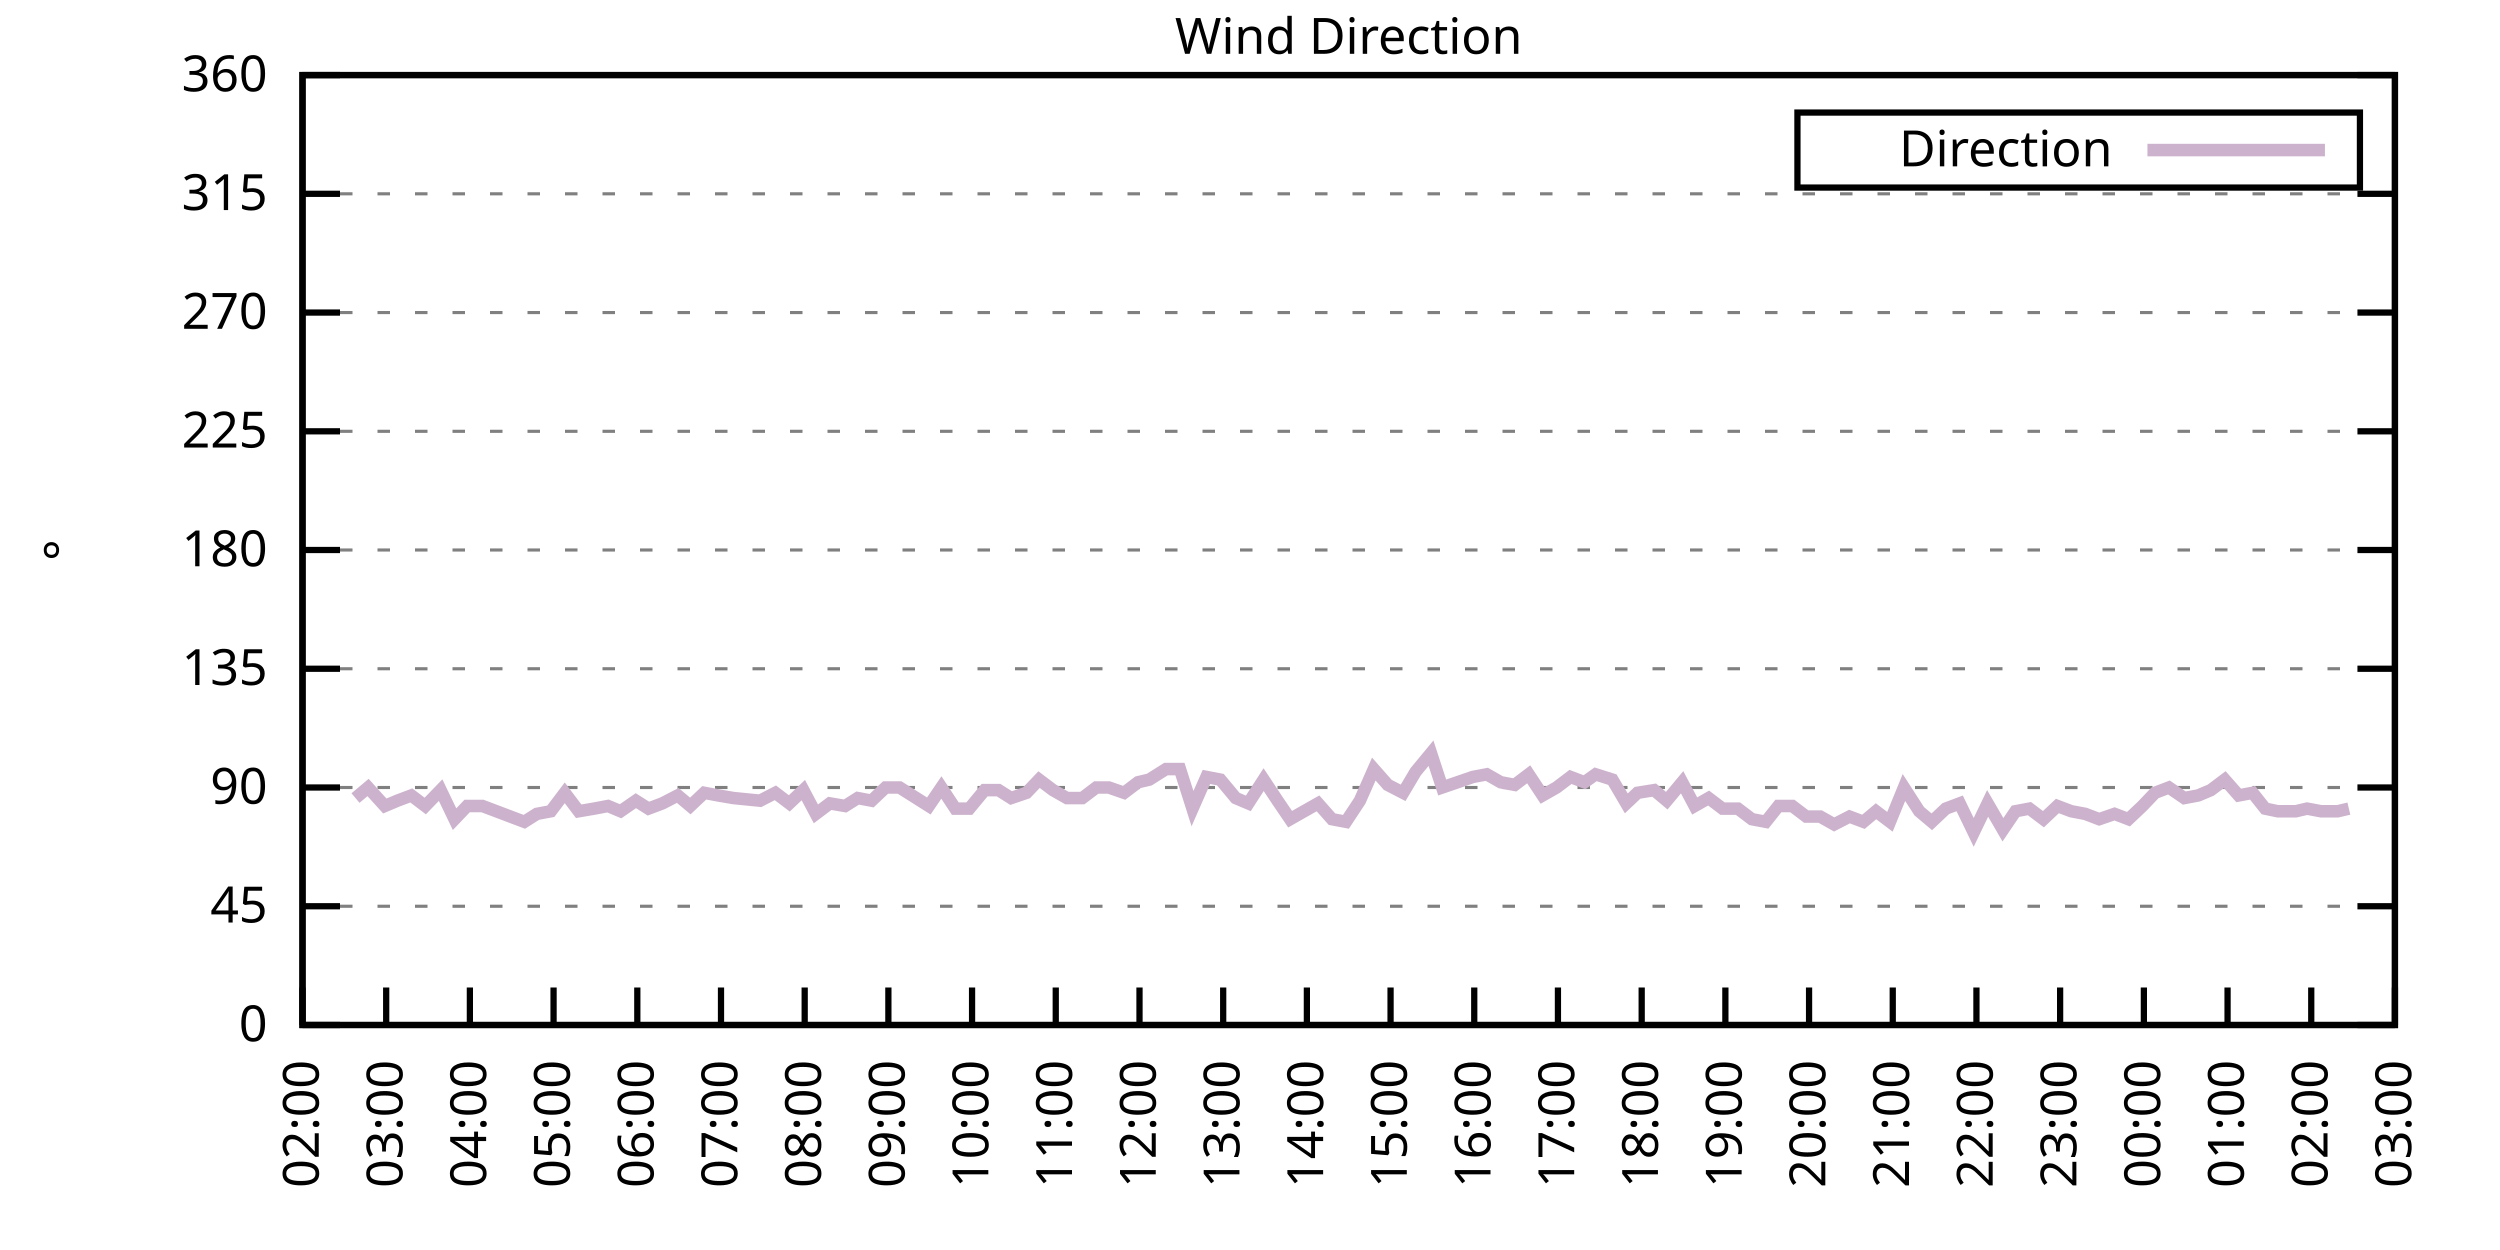
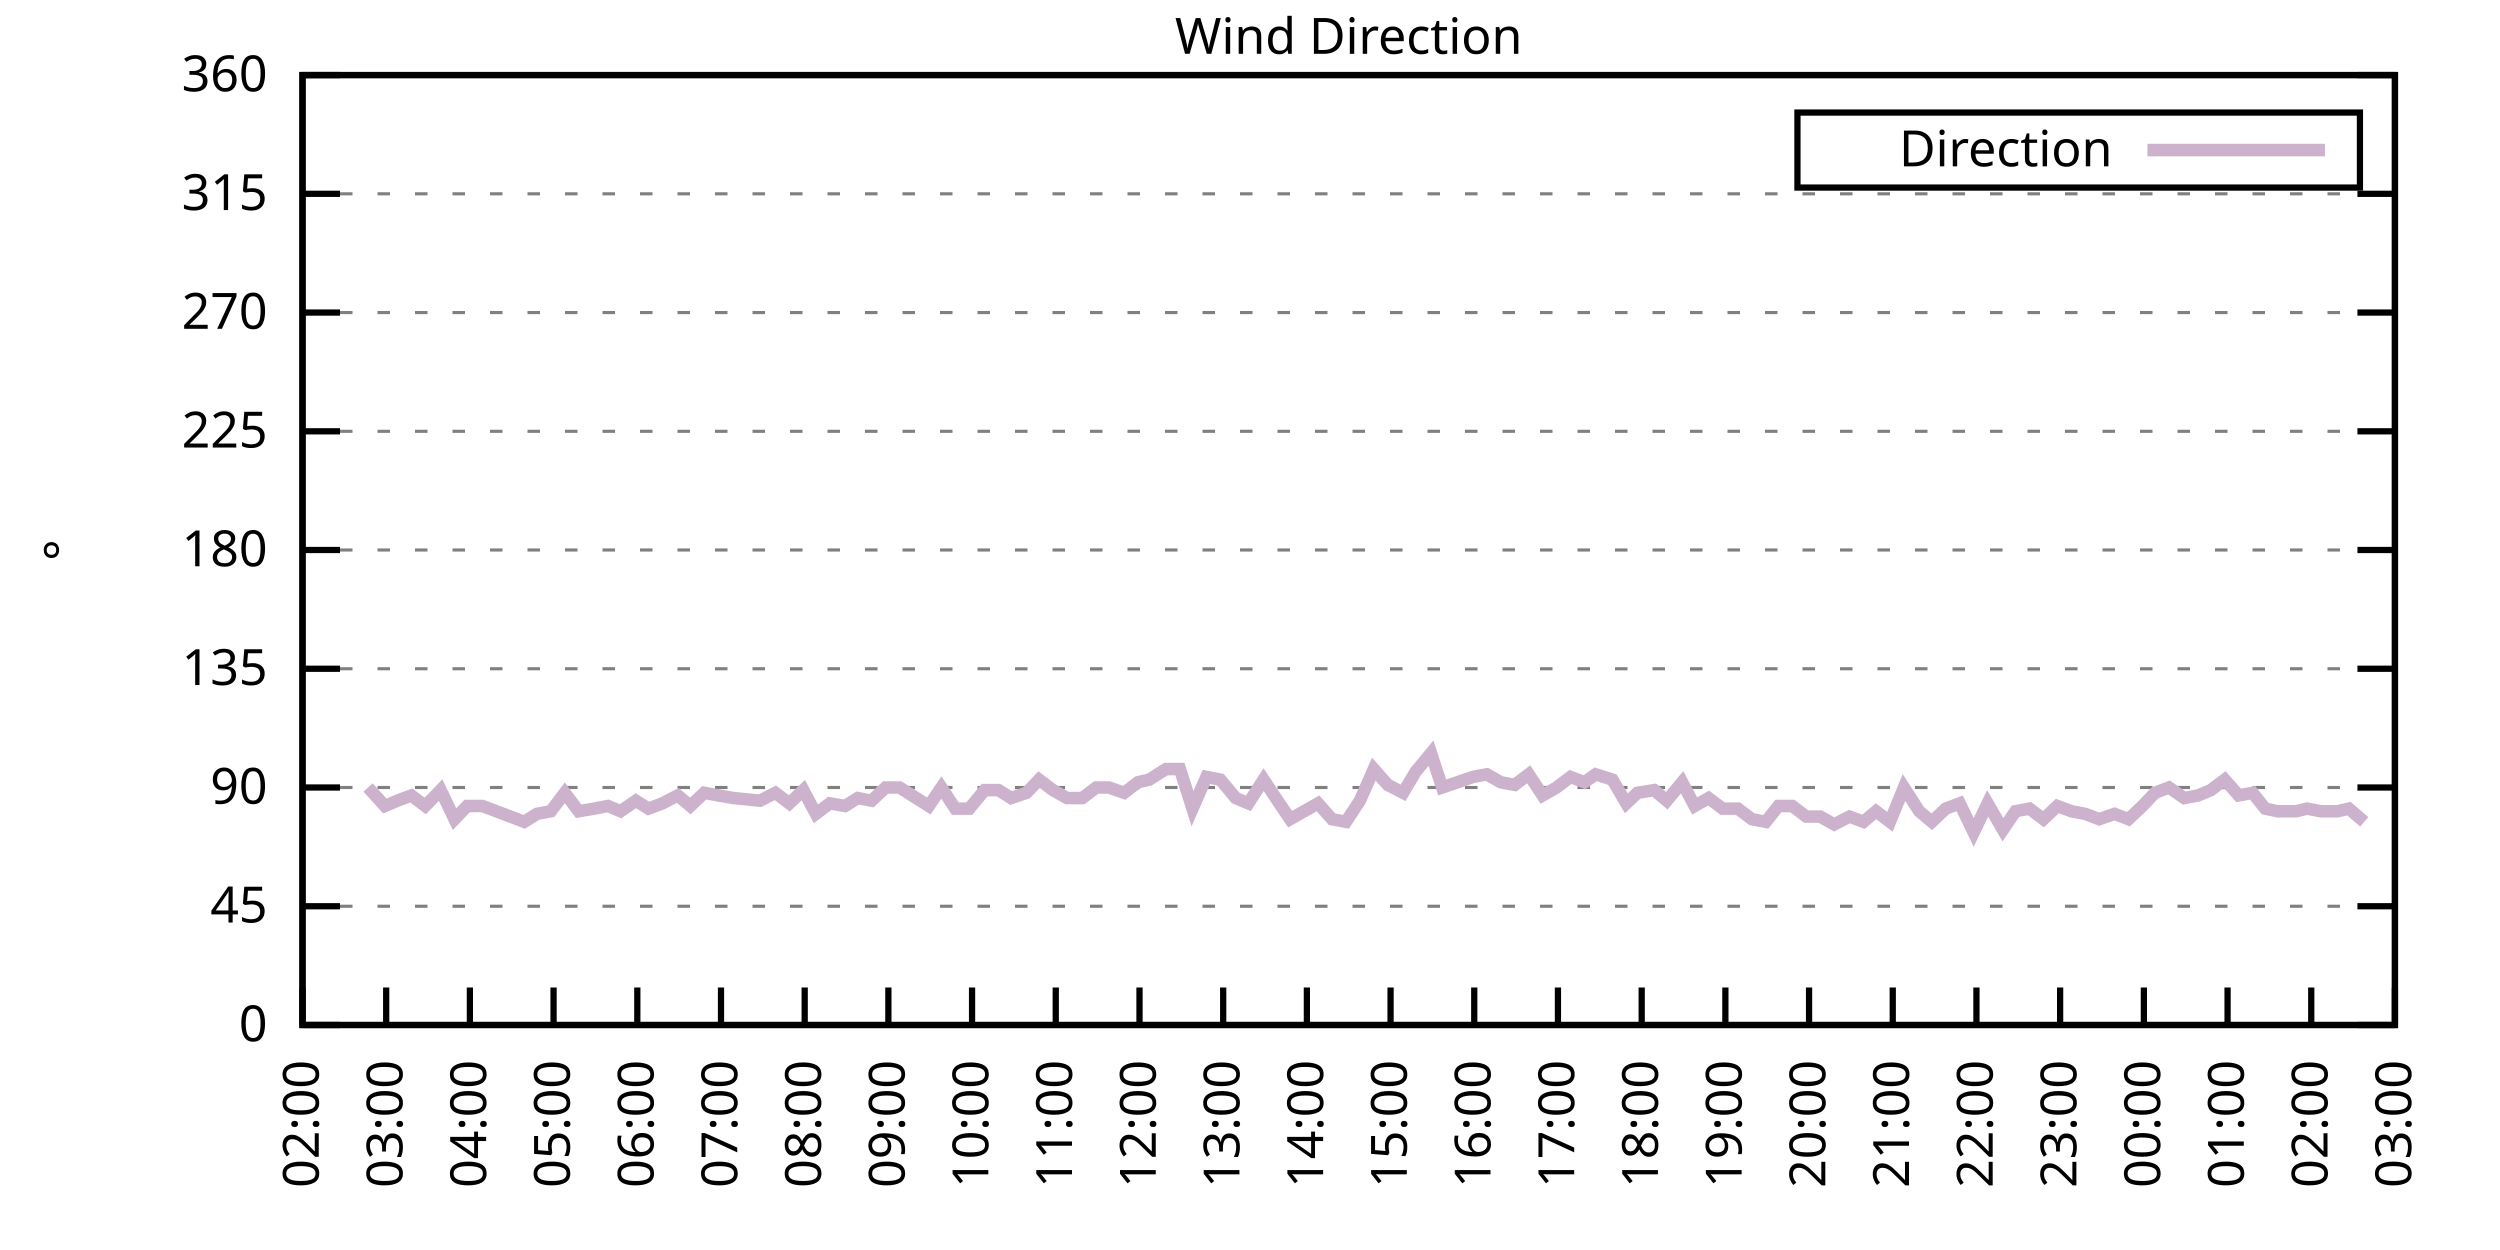
<svg xmlns="http://www.w3.org/2000/svg" xmlns:xlink="http://www.w3.org/1999/xlink" width="400" height="200" viewBox="0 0 400 200">
  <g id="gnuplot_canvas">
    <rect x="0" y="0" width="400" height="200" fill="none" />
    <defs>
      <circle id="gpDot" r="0.5" stroke-width="0.5" stroke="currentColor" />
      <path id="gpPt0" stroke-width="0.333" stroke="currentColor" d="M-1,0 h2 M0,-1 v2" />
      <path id="gpPt1" stroke-width="0.333" stroke="currentColor" d="M-1,-1 L1,1 M1,-1 L-1,1" />
      <path id="gpPt2" stroke-width="0.333" stroke="currentColor" d="M-1,0 L1,0 M0,-1 L0,1 M-1,-1 L1,1 M-1,1 L1,-1" />
      <rect id="gpPt3" stroke-width="0.333" stroke="currentColor" x="-1" y="-1" width="2" height="2" />
      <rect id="gpPt4" stroke-width="0.333" stroke="currentColor" fill="currentColor" x="-1" y="-1" width="2" height="2" />
      <circle id="gpPt5" stroke-width="0.333" stroke="currentColor" cx="0" cy="0" r="1" />
      <use xlink:href="#gpPt5" id="gpPt6" fill="currentColor" stroke="none" />
      <path id="gpPt7" stroke-width="0.333" stroke="currentColor" d="M0,-1.33 L-1.33,0.67 L1.33,0.67 z" />
      <use xlink:href="#gpPt7" id="gpPt8" fill="currentColor" stroke="none" />
      <use xlink:href="#gpPt7" id="gpPt9" stroke="currentColor" transform="rotate(180)" />
      <use xlink:href="#gpPt9" id="gpPt10" fill="currentColor" stroke="none" />
      <use xlink:href="#gpPt3" id="gpPt11" stroke="currentColor" transform="rotate(45)" />
      <use xlink:href="#gpPt11" id="gpPt12" fill="currentColor" stroke="none" />
      <path id="gpPt13" stroke-width="0.333" stroke="currentColor" d="M0,1.330 L1.265,0.411 L0.782,-1.067 L-0.782,-1.076 L-1.265,0.411 z" />
      <use xlink:href="#gpPt13" id="gpPt14" fill="currentColor" stroke="none" />
      <filter id="textbox" filterUnits="objectBoundingBox" x="0" y="0" height="1" width="1">
        <feFlood flood-color="white" flood-opacity="1" result="bgnd" />
        <feComposite in="SourceGraphic" in2="bgnd" operator="atop" />
      </filter>
      <filter id="greybox" filterUnits="objectBoundingBox" x="0" y="0" height="1" width="1">
        <feFlood flood-color="lightgrey" flood-opacity="1" result="grey" />
        <feComposite in="SourceGraphic" in2="grey" operator="atop" />
      </filter>
    </defs>
    <g fill="none" color="white" stroke="currentColor" stroke-width="1.00" stroke-linecap="butt" stroke-linejoin="miter">
</g>
    <g fill="none" color="black" stroke="currentColor" stroke-width="1.00" stroke-linecap="butt" stroke-linejoin="miter">
      <g stroke="none" shape-rendering="crispEdges">
        <polygon fill="rgb(255, 255, 255)" points="48.40,164.00 383.18,164.00 383.18,12.02 48.40,12.02 " />
      </g>
    </g>
    <g fill="none" color="black" stroke="currentColor" stroke-width="1.00" stroke-linecap="butt" stroke-linejoin="miter">
</g>
    <g fill="none" color="black" stroke="black" stroke-width="0.50" stroke-linecap="butt" stroke-linejoin="miter">
</g>
    <g fill="none" color="gray" stroke="currentColor" stroke-width="0.50" stroke-linecap="butt" stroke-linejoin="miter">
      <path stroke="gray" stroke-dasharray="2,4" class="gridline" d="M48.40,164.00 L383.19,164.00  " />
    </g>
    <g fill="none" color="gray" stroke="gray" stroke-width="1.00" stroke-linecap="butt" stroke-linejoin="miter">
</g>
    <g fill="none" color="black" stroke="currentColor" stroke-width="1.00" stroke-linecap="butt" stroke-linejoin="miter">
      <path stroke="black" d="M48.40,164.00 L54.40,164.00 M383.19,164.00 L377.19,164.00  " />
      <g transform="translate(42.80,166.60)" stroke="none" fill="black" font-family="Sans" font-size="8.00" text-anchor="end">
        <text>
          <tspan font-family="Sans"> 0</tspan>
        </text>
      </g>
    </g>
    <g fill="none" color="black" stroke="currentColor" stroke-width="1.00" stroke-linecap="butt" stroke-linejoin="miter">
</g>
    <g fill="none" color="black" stroke="black" stroke-width="0.50" stroke-linecap="butt" stroke-linejoin="miter">
</g>
    <g fill="none" color="gray" stroke="currentColor" stroke-width="0.50" stroke-linecap="butt" stroke-linejoin="miter">
      <path stroke="gray" stroke-dasharray="2,4" class="gridline" d="M48.40,145.00 L383.19,145.00  " />
    </g>
    <g fill="none" color="gray" stroke="gray" stroke-width="1.00" stroke-linecap="butt" stroke-linejoin="miter">
</g>
    <g fill="none" color="black" stroke="currentColor" stroke-width="1.00" stroke-linecap="butt" stroke-linejoin="miter">
      <path stroke="black" d="M48.40,145.00 L54.40,145.00 M383.19,145.00 L377.19,145.00  " />
      <g transform="translate(42.80,147.60)" stroke="none" fill="black" font-family="Sans" font-size="8.00" text-anchor="end">
        <text>
          <tspan font-family="Sans"> 45</tspan>
        </text>
      </g>
    </g>
    <g fill="none" color="black" stroke="currentColor" stroke-width="1.00" stroke-linecap="butt" stroke-linejoin="miter">
</g>
    <g fill="none" color="black" stroke="black" stroke-width="0.50" stroke-linecap="butt" stroke-linejoin="miter">
</g>
    <g fill="none" color="gray" stroke="currentColor" stroke-width="0.50" stroke-linecap="butt" stroke-linejoin="miter">
      <path stroke="gray" stroke-dasharray="2,4" class="gridline" d="M48.40,126.00 L383.19,126.00  " />
    </g>
    <g fill="none" color="gray" stroke="gray" stroke-width="1.00" stroke-linecap="butt" stroke-linejoin="miter">
</g>
    <g fill="none" color="black" stroke="currentColor" stroke-width="1.00" stroke-linecap="butt" stroke-linejoin="miter">
      <path stroke="black" d="M48.40,126.00 L54.40,126.00 M383.19,126.00 L377.19,126.00  " />
      <g transform="translate(42.80,128.60)" stroke="none" fill="black" font-family="Sans" font-size="8.00" text-anchor="end">
        <text>
          <tspan font-family="Sans"> 90</tspan>
        </text>
      </g>
    </g>
    <g fill="none" color="black" stroke="currentColor" stroke-width="1.00" stroke-linecap="butt" stroke-linejoin="miter">
</g>
    <g fill="none" color="black" stroke="black" stroke-width="0.50" stroke-linecap="butt" stroke-linejoin="miter">
</g>
    <g fill="none" color="gray" stroke="currentColor" stroke-width="0.50" stroke-linecap="butt" stroke-linejoin="miter">
      <path stroke="gray" stroke-dasharray="2,4" class="gridline" d="M48.40,107.00 L383.19,107.00  " />
    </g>
    <g fill="none" color="gray" stroke="gray" stroke-width="1.00" stroke-linecap="butt" stroke-linejoin="miter">
</g>
    <g fill="none" color="black" stroke="currentColor" stroke-width="1.00" stroke-linecap="butt" stroke-linejoin="miter">
      <path stroke="black" d="M48.40,107.00 L54.40,107.00 M383.19,107.00 L377.19,107.00  " />
      <g transform="translate(42.80,109.60)" stroke="none" fill="black" font-family="Sans" font-size="8.00" text-anchor="end">
        <text>
          <tspan font-family="Sans"> 135</tspan>
        </text>
      </g>
    </g>
    <g fill="none" color="black" stroke="currentColor" stroke-width="1.00" stroke-linecap="butt" stroke-linejoin="miter">
</g>
    <g fill="none" color="black" stroke="black" stroke-width="0.50" stroke-linecap="butt" stroke-linejoin="miter">
</g>
    <g fill="none" color="gray" stroke="currentColor" stroke-width="0.50" stroke-linecap="butt" stroke-linejoin="miter">
      <path stroke="gray" stroke-dasharray="2,4" class="gridline" d="M48.40,88.00 L383.19,88.00  " />
    </g>
    <g fill="none" color="gray" stroke="gray" stroke-width="1.00" stroke-linecap="butt" stroke-linejoin="miter">
</g>
    <g fill="none" color="black" stroke="currentColor" stroke-width="1.00" stroke-linecap="butt" stroke-linejoin="miter">
      <path stroke="black" d="M48.40,88.00 L54.40,88.00 M383.19,88.00 L377.19,88.00  " />
      <g transform="translate(42.80,90.60)" stroke="none" fill="black" font-family="Sans" font-size="8.00" text-anchor="end">
        <text>
          <tspan font-family="Sans"> 180</tspan>
        </text>
      </g>
    </g>
    <g fill="none" color="black" stroke="currentColor" stroke-width="1.00" stroke-linecap="butt" stroke-linejoin="miter">
</g>
    <g fill="none" color="black" stroke="black" stroke-width="0.50" stroke-linecap="butt" stroke-linejoin="miter">
</g>
    <g fill="none" color="gray" stroke="currentColor" stroke-width="0.50" stroke-linecap="butt" stroke-linejoin="miter">
      <path stroke="gray" stroke-dasharray="2,4" class="gridline" d="M48.40,69.01 L383.19,69.01  " />
    </g>
    <g fill="none" color="gray" stroke="gray" stroke-width="1.00" stroke-linecap="butt" stroke-linejoin="miter">
</g>
    <g fill="none" color="black" stroke="currentColor" stroke-width="1.00" stroke-linecap="butt" stroke-linejoin="miter">
      <path stroke="black" d="M48.40,69.01 L54.40,69.01 M383.19,69.01 L377.19,69.01  " />
      <g transform="translate(42.80,71.61)" stroke="none" fill="black" font-family="Sans" font-size="8.00" text-anchor="end">
        <text>
          <tspan font-family="Sans"> 225</tspan>
        </text>
      </g>
    </g>
    <g fill="none" color="black" stroke="currentColor" stroke-width="1.00" stroke-linecap="butt" stroke-linejoin="miter">
</g>
    <g fill="none" color="black" stroke="black" stroke-width="0.50" stroke-linecap="butt" stroke-linejoin="miter">
</g>
    <g fill="none" color="gray" stroke="currentColor" stroke-width="0.50" stroke-linecap="butt" stroke-linejoin="miter">
      <path stroke="gray" stroke-dasharray="2,4" class="gridline" d="M48.40,50.01 L383.19,50.01  " />
    </g>
    <g fill="none" color="gray" stroke="gray" stroke-width="1.00" stroke-linecap="butt" stroke-linejoin="miter">
</g>
    <g fill="none" color="black" stroke="currentColor" stroke-width="1.00" stroke-linecap="butt" stroke-linejoin="miter">
      <path stroke="black" d="M48.40,50.01 L54.40,50.01 M383.19,50.01 L377.19,50.01  " />
      <g transform="translate(42.80,52.61)" stroke="none" fill="black" font-family="Sans" font-size="8.00" text-anchor="end">
        <text>
          <tspan font-family="Sans"> 270</tspan>
        </text>
      </g>
    </g>
    <g fill="none" color="black" stroke="currentColor" stroke-width="1.00" stroke-linecap="butt" stroke-linejoin="miter">
</g>
    <g fill="none" color="black" stroke="black" stroke-width="0.50" stroke-linecap="butt" stroke-linejoin="miter">
</g>
    <g fill="none" color="gray" stroke="currentColor" stroke-width="0.50" stroke-linecap="butt" stroke-linejoin="miter">
      <path stroke="gray" stroke-dasharray="2,4" class="gridline" d="M48.40,31.01 L383.19,31.01  " />
    </g>
    <g fill="none" color="gray" stroke="gray" stroke-width="1.00" stroke-linecap="butt" stroke-linejoin="miter">
</g>
    <g fill="none" color="black" stroke="currentColor" stroke-width="1.00" stroke-linecap="butt" stroke-linejoin="miter">
      <path stroke="black" d="M48.40,31.01 L54.40,31.01 M383.19,31.01 L377.19,31.01  " />
      <g transform="translate(42.80,33.61)" stroke="none" fill="black" font-family="Sans" font-size="8.00" text-anchor="end">
        <text>
          <tspan font-family="Sans"> 315</tspan>
        </text>
      </g>
    </g>
    <g fill="none" color="black" stroke="currentColor" stroke-width="1.00" stroke-linecap="butt" stroke-linejoin="miter">
</g>
    <g fill="none" color="black" stroke="black" stroke-width="0.50" stroke-linecap="butt" stroke-linejoin="miter">
</g>
    <g fill="none" color="gray" stroke="currentColor" stroke-width="0.50" stroke-linecap="butt" stroke-linejoin="miter">
      <path stroke="gray" stroke-dasharray="2,4" class="gridline" d="M48.40,12.01 L383.19,12.01  " />
    </g>
    <g fill="none" color="gray" stroke="gray" stroke-width="1.00" stroke-linecap="butt" stroke-linejoin="miter">
</g>
    <g fill="none" color="black" stroke="currentColor" stroke-width="1.00" stroke-linecap="butt" stroke-linejoin="miter">
      <path stroke="black" d="M48.40,12.01 L54.40,12.01 M383.19,12.01 L377.19,12.01  " />
      <g transform="translate(42.80,14.61)" stroke="none" fill="black" font-family="Sans" font-size="8.00" text-anchor="end">
        <text>
          <tspan font-family="Sans"> 360</tspan>
        </text>
      </g>
    </g>
    <g fill="none" color="black" stroke="currentColor" stroke-width="1.00" stroke-linecap="butt" stroke-linejoin="miter">
      <path stroke="black" d="M48.40,164.00 L48.40,158.00  " />
      <g transform="translate(51.00,169.60) rotate(270.00)" stroke="none" fill="black" font-family="Sans" font-size="8.00" text-anchor="end">
        <text>
          <tspan font-family="Sans">02:00</tspan>
        </text>
      </g>
    </g>
    <g fill="none" color="black" stroke="currentColor" stroke-width="1.00" stroke-linecap="butt" stroke-linejoin="miter">
      <path stroke="black" d="M61.79,164.00 L61.79,158.00  " />
      <g transform="translate(64.39,169.60) rotate(270.00)" stroke="none" fill="black" font-family="Sans" font-size="8.00" text-anchor="end">
        <text>
          <tspan font-family="Sans">03:00</tspan>
        </text>
      </g>
    </g>
    <g fill="none" color="black" stroke="currentColor" stroke-width="1.00" stroke-linecap="butt" stroke-linejoin="miter">
      <path stroke="black" d="M75.18,164.00 L75.18,158.00  " />
      <g transform="translate(77.78,169.60) rotate(270.00)" stroke="none" fill="black" font-family="Sans" font-size="8.00" text-anchor="end">
        <text>
          <tspan font-family="Sans">04:00</tspan>
        </text>
      </g>
    </g>
    <g fill="none" color="black" stroke="currentColor" stroke-width="1.00" stroke-linecap="butt" stroke-linejoin="miter">
      <path stroke="black" d="M88.57,164.00 L88.57,158.00  " />
      <g transform="translate(91.17,169.60) rotate(270.00)" stroke="none" fill="black" font-family="Sans" font-size="8.00" text-anchor="end">
        <text>
          <tspan font-family="Sans">05:00</tspan>
        </text>
      </g>
    </g>
    <g fill="none" color="black" stroke="currentColor" stroke-width="1.00" stroke-linecap="butt" stroke-linejoin="miter">
      <path stroke="black" d="M101.97,164.00 L101.97,158.00  " />
      <g transform="translate(104.57,169.60) rotate(270.00)" stroke="none" fill="black" font-family="Sans" font-size="8.00" text-anchor="end">
        <text>
          <tspan font-family="Sans">06:00</tspan>
        </text>
      </g>
    </g>
    <g fill="none" color="black" stroke="currentColor" stroke-width="1.00" stroke-linecap="butt" stroke-linejoin="miter">
      <path stroke="black" d="M115.36,164.00 L115.36,158.00  " />
      <g transform="translate(117.96,169.60) rotate(270.00)" stroke="none" fill="black" font-family="Sans" font-size="8.00" text-anchor="end">
        <text>
          <tspan font-family="Sans">07:00</tspan>
        </text>
      </g>
    </g>
    <g fill="none" color="black" stroke="currentColor" stroke-width="1.00" stroke-linecap="butt" stroke-linejoin="miter">
      <path stroke="black" d="M128.75,164.00 L128.75,158.00  " />
      <g transform="translate(131.35,169.60) rotate(270.00)" stroke="none" fill="black" font-family="Sans" font-size="8.00" text-anchor="end">
        <text>
          <tspan font-family="Sans">08:00</tspan>
        </text>
      </g>
    </g>
    <g fill="none" color="black" stroke="currentColor" stroke-width="1.00" stroke-linecap="butt" stroke-linejoin="miter">
      <path stroke="black" d="M142.14,164.00 L142.14,158.00  " />
      <g transform="translate(144.74,169.60) rotate(270.00)" stroke="none" fill="black" font-family="Sans" font-size="8.00" text-anchor="end">
        <text>
          <tspan font-family="Sans">09:00</tspan>
        </text>
      </g>
    </g>
    <g fill="none" color="black" stroke="currentColor" stroke-width="1.00" stroke-linecap="butt" stroke-linejoin="miter">
      <path stroke="black" d="M155.53,164.00 L155.53,158.00  " />
      <g transform="translate(158.13,169.60) rotate(270.00)" stroke="none" fill="black" font-family="Sans" font-size="8.00" text-anchor="end">
        <text>
          <tspan font-family="Sans">10:00</tspan>
        </text>
      </g>
    </g>
    <g fill="none" color="black" stroke="currentColor" stroke-width="1.00" stroke-linecap="butt" stroke-linejoin="miter">
      <path stroke="black" d="M168.92,164.00 L168.92,158.00  " />
      <g transform="translate(171.52,169.60) rotate(270.00)" stroke="none" fill="black" font-family="Sans" font-size="8.00" text-anchor="end">
        <text>
          <tspan font-family="Sans">11:00</tspan>
        </text>
      </g>
    </g>
    <g fill="none" color="black" stroke="currentColor" stroke-width="1.00" stroke-linecap="butt" stroke-linejoin="miter">
      <path stroke="black" d="M182.32,164.00 L182.32,158.00  " />
      <g transform="translate(184.92,169.60) rotate(270.00)" stroke="none" fill="black" font-family="Sans" font-size="8.00" text-anchor="end">
        <text>
          <tspan font-family="Sans">12:00</tspan>
        </text>
      </g>
    </g>
    <g fill="none" color="black" stroke="currentColor" stroke-width="1.00" stroke-linecap="butt" stroke-linejoin="miter">
      <path stroke="black" d="M195.71,164.00 L195.71,158.00  " />
      <g transform="translate(198.31,169.60) rotate(270.00)" stroke="none" fill="black" font-family="Sans" font-size="8.00" text-anchor="end">
        <text>
          <tspan font-family="Sans">13:00</tspan>
        </text>
      </g>
    </g>
    <g fill="none" color="black" stroke="currentColor" stroke-width="1.00" stroke-linecap="butt" stroke-linejoin="miter">
      <path stroke="black" d="M209.10,164.00 L209.10,158.00  " />
      <g transform="translate(211.70,169.60) rotate(270.00)" stroke="none" fill="black" font-family="Sans" font-size="8.00" text-anchor="end">
        <text>
          <tspan font-family="Sans">14:00</tspan>
        </text>
      </g>
    </g>
    <g fill="none" color="black" stroke="currentColor" stroke-width="1.00" stroke-linecap="butt" stroke-linejoin="miter">
      <path stroke="black" d="M222.49,164.00 L222.49,158.00  " />
      <g transform="translate(225.09,169.60) rotate(270.00)" stroke="none" fill="black" font-family="Sans" font-size="8.00" text-anchor="end">
        <text>
          <tspan font-family="Sans">15:00</tspan>
        </text>
      </g>
    </g>
    <g fill="none" color="black" stroke="currentColor" stroke-width="1.00" stroke-linecap="butt" stroke-linejoin="miter">
      <path stroke="black" d="M235.88,164.00 L235.88,158.00  " />
      <g transform="translate(238.48,169.60) rotate(270.00)" stroke="none" fill="black" font-family="Sans" font-size="8.00" text-anchor="end">
        <text>
          <tspan font-family="Sans">16:00</tspan>
        </text>
      </g>
    </g>
    <g fill="none" color="black" stroke="currentColor" stroke-width="1.00" stroke-linecap="butt" stroke-linejoin="miter">
      <path stroke="black" d="M249.27,164.00 L249.27,158.00  " />
      <g transform="translate(251.87,169.60) rotate(270.00)" stroke="none" fill="black" font-family="Sans" font-size="8.00" text-anchor="end">
        <text>
          <tspan font-family="Sans">17:00</tspan>
        </text>
      </g>
    </g>
    <g fill="none" color="black" stroke="currentColor" stroke-width="1.00" stroke-linecap="butt" stroke-linejoin="miter">
      <path stroke="black" d="M262.67,164.00 L262.67,158.00  " />
      <g transform="translate(265.27,169.60) rotate(270.00)" stroke="none" fill="black" font-family="Sans" font-size="8.00" text-anchor="end">
        <text>
          <tspan font-family="Sans">18:00</tspan>
        </text>
      </g>
    </g>
    <g fill="none" color="black" stroke="currentColor" stroke-width="1.00" stroke-linecap="butt" stroke-linejoin="miter">
      <path stroke="black" d="M276.06,164.00 L276.06,158.00  " />
      <g transform="translate(278.66,169.60) rotate(270.00)" stroke="none" fill="black" font-family="Sans" font-size="8.00" text-anchor="end">
        <text>
          <tspan font-family="Sans">19:00</tspan>
        </text>
      </g>
    </g>
    <g fill="none" color="black" stroke="currentColor" stroke-width="1.00" stroke-linecap="butt" stroke-linejoin="miter">
      <path stroke="black" d="M289.45,164.00 L289.45,158.00  " />
      <g transform="translate(292.05,169.60) rotate(270.00)" stroke="none" fill="black" font-family="Sans" font-size="8.00" text-anchor="end">
        <text>
          <tspan font-family="Sans">20:00</tspan>
        </text>
      </g>
    </g>
    <g fill="none" color="black" stroke="currentColor" stroke-width="1.00" stroke-linecap="butt" stroke-linejoin="miter">
      <path stroke="black" d="M302.84,164.00 L302.84,158.00  " />
      <g transform="translate(305.44,169.60) rotate(270.00)" stroke="none" fill="black" font-family="Sans" font-size="8.00" text-anchor="end">
        <text>
          <tspan font-family="Sans">21:00</tspan>
        </text>
      </g>
    </g>
    <g fill="none" color="black" stroke="currentColor" stroke-width="1.00" stroke-linecap="butt" stroke-linejoin="miter">
      <path stroke="black" d="M316.23,164.00 L316.23,158.00  " />
      <g transform="translate(318.83,169.60) rotate(270.00)" stroke="none" fill="black" font-family="Sans" font-size="8.00" text-anchor="end">
        <text>
          <tspan font-family="Sans">22:00</tspan>
        </text>
      </g>
    </g>
    <g fill="none" color="black" stroke="currentColor" stroke-width="1.00" stroke-linecap="butt" stroke-linejoin="miter">
      <path stroke="black" d="M329.62,164.00 L329.62,158.00  " />
      <g transform="translate(332.22,169.60) rotate(270.00)" stroke="none" fill="black" font-family="Sans" font-size="8.00" text-anchor="end">
        <text>
          <tspan font-family="Sans">23:00</tspan>
        </text>
      </g>
    </g>
    <g fill="none" color="black" stroke="currentColor" stroke-width="1.00" stroke-linecap="butt" stroke-linejoin="miter">
      <path stroke="black" d="M343.02,164.00 L343.02,158.00  " />
      <g transform="translate(345.62,169.60) rotate(270.00)" stroke="none" fill="black" font-family="Sans" font-size="8.00" text-anchor="end">
        <text>
          <tspan font-family="Sans">00:00</tspan>
        </text>
      </g>
    </g>
    <g fill="none" color="black" stroke="currentColor" stroke-width="1.00" stroke-linecap="butt" stroke-linejoin="miter">
      <path stroke="black" d="M356.41,164.00 L356.41,158.00  " />
      <g transform="translate(359.01,169.60) rotate(270.00)" stroke="none" fill="black" font-family="Sans" font-size="8.00" text-anchor="end">
        <text>
          <tspan font-family="Sans">01:00</tspan>
        </text>
      </g>
    </g>
    <g fill="none" color="black" stroke="currentColor" stroke-width="1.00" stroke-linecap="butt" stroke-linejoin="miter">
      <path stroke="black" d="M369.80,164.00 L369.80,158.00  " />
      <g transform="translate(372.40,169.60) rotate(270.00)" stroke="none" fill="black" font-family="Sans" font-size="8.00" text-anchor="end">
        <text>
          <tspan font-family="Sans">02:00</tspan>
        </text>
      </g>
    </g>
    <g fill="none" color="black" stroke="currentColor" stroke-width="1.00" stroke-linecap="butt" stroke-linejoin="miter">
      <path stroke="black" d="M383.19,164.00 L383.19,158.00  " />
      <g transform="translate(385.79,169.60) rotate(270.00)" stroke="none" fill="black" font-family="Sans" font-size="8.00" text-anchor="end">
        <text>
          <tspan font-family="Sans">03:00</tspan>
        </text>
      </g>
    </g>
    <g fill="none" color="black" stroke="currentColor" stroke-width="1.00" stroke-linecap="butt" stroke-linejoin="miter">
</g>
    <g fill="none" color="black" stroke="currentColor" stroke-width="1.00" stroke-linecap="butt" stroke-linejoin="miter">
      <path stroke="black" d="M48.40,12.01 L48.40,164.00 L383.19,164.00 L383.19,12.01 L48.40,12.01 Z  " />
    </g>
    <g fill="none" color="black" stroke="currentColor" stroke-width="1.00" stroke-linecap="butt" stroke-linejoin="miter">
</g>
    <g fill="none" color="black" stroke="currentColor" stroke-width="1.00" stroke-linecap="butt" stroke-linejoin="miter">
      <path stroke="black" d="M287.59,30.01 L287.59,18.01 L377.59,18.01 L377.59,30.01 L287.59,30.01 Z  " />
    </g>
    <g id="Wind_direction_plot_1">
      <g fill="none" color="white" stroke="black" stroke-width="2.00" stroke-linecap="butt" stroke-linejoin="miter">
</g>
      <g fill="none" color="black" stroke="currentColor" stroke-width="2.00" stroke-linecap="butt" stroke-linejoin="miter">
        <g transform="translate(337.99,26.61)" stroke="none" fill="black" font-family="Sans" font-size="8.00" text-anchor="end">
          <text>
            <tspan font-family="Sans">Direction</tspan>
          </text>
        </g>
      </g>
      <g fill="none" color="black" stroke="currentColor" stroke-width="2.00" stroke-linecap="butt" stroke-linejoin="miter">
-         <path stroke="rgb(204, 178, 204)" d="M343.59,24.01 L371.99,24.01 M56.88,127.69 L58.89,126.00 L61.57,128.96 L63.58,128.11 L65.81,127.27 L68.04,128.96   L70.50,126.42 L72.73,131.07 L74.74,128.96 L77.19,128.96 L79.42,129.80 L81.66,130.65 L83.89,131.49 L85.90,130.22   L88.13,129.80 L90.36,126.85 L92.59,129.80 L95.05,129.38 L97.28,128.96 L99.29,129.80 L101.74,128.11 L103.75,129.38   L105.98,128.54 L108.44,127.27 L110.45,128.96 L112.68,126.85 L114.91,127.27 L117.37,127.69 L121.61,128.11 L124.06,126.85   L126.29,128.54 L128.53,126.42 L130.54,130.22 L132.77,128.54 L135.22,128.96 L137.23,127.69 L139.46,128.11 L141.69,126.00   L143.93,126.00 L145.94,127.27 L148.61,128.96 L150.62,126.00 L152.85,129.38 L155.09,129.38 L157.54,126.42 L159.77,126.42   L161.78,127.69 L164.24,126.85 L166.25,124.74 L168.48,126.42 L170.71,127.69 L173.17,127.69 L175.40,126.00 L177.41,126.00   L179.86,126.85 L182.09,125.16 L183.88,124.74 L186.56,123.05 L188.79,123.05 L190.80,129.38 L193.03,124.31 L195.26,124.74   L197.72,127.69 L199.73,128.54 L202.18,124.74 L204.41,128.11 L206.42,131.07 L208.65,129.80 L210.88,128.54 L213.12,131.07   L215.35,131.49 L217.58,128.11 L219.81,123.05 L222.04,125.58 L224.50,126.85 L226.51,123.47 L228.96,120.51 L230.75,126.00   L233.20,125.16 L235.66,124.31 L237.89,123.89 L240.12,125.16 L242.36,125.58 L244.59,123.89 L246.82,127.27 L249.05,126.00   L251.28,124.31 L253.51,125.16 L255.30,123.89 L257.98,124.74 L260.21,128.54 L262.00,126.85 L264.67,126.42 L266.68,128.11   L269.14,125.16 L271.15,128.96 L273.38,127.69 L275.61,129.38 L278.07,129.38 L280.30,131.07 L282.53,131.49 L284.54,128.96   L286.77,128.96 L289.00,130.65 L291.23,130.65 L293.47,131.91 L295.92,130.65 L298.15,131.49 L300.16,129.80 L302.39,131.49   L304.63,126.00 L307.08,129.80 L309.09,131.49 L311.32,129.38 L313.55,128.54 L315.79,133.18 L318.02,128.54 L320.47,132.76   L322.48,129.80 L324.71,129.38 L326.95,131.07 L329.18,128.96 L331.41,129.80 L333.64,130.22 L335.87,131.07 L338.33,130.22   L340.56,131.07 L342.79,128.96 L344.80,126.85 L347.03,126.00 L349.49,127.69 L351.72,127.27 L353.73,126.42 L355.96,124.74   L358.19,127.27 L360.42,126.85 L362.43,129.38 L364.44,129.80 L367.34,129.80 L369.13,129.38 L371.36,129.80 L374.04,129.80   L375.82,129.38  " />
+         <path stroke="rgb(204, 178, 204)" d="M343.59,24.01 L371.99,24.01 M58.89,126.00 L61.57,128.96 L63.58,128.11 L65.81,127.27 L68.04,128.96 L70.50,126.42   L72.73,131.07 L74.74,128.96 L77.19,128.96 L79.42,129.80 L81.66,130.65 L83.89,131.49 L85.90,130.22 L88.13,129.80   L90.36,126.85 L92.59,129.80 L95.05,129.38 L97.28,128.96 L99.29,129.80 L101.74,128.11 L103.75,129.38 L105.98,128.54   L108.44,127.27 L110.45,128.96 L112.68,126.85 L114.91,127.27 L117.37,127.69 L121.61,128.11 L124.06,126.85 L126.29,128.54   L128.53,126.42 L130.54,130.22 L132.77,128.54 L135.22,128.96 L137.23,127.69 L139.46,128.11 L141.69,126.00 L143.93,126.00   L145.94,127.27 L148.61,128.96 L150.62,126.00 L152.85,129.38 L155.09,129.38 L157.54,126.42 L159.77,126.42 L161.78,127.69   L164.24,126.85 L166.25,124.74 L168.48,126.42 L170.71,127.69 L173.17,127.69 L175.40,126.00 L177.41,126.00 L179.86,126.85   L182.09,125.16 L183.88,124.74 L186.56,123.05 L188.79,123.05 L190.80,129.38 L193.03,124.31 L195.26,124.74 L197.72,127.69   L199.73,128.54 L202.18,124.74 L204.41,128.11 L206.42,131.07 L208.65,129.80 L210.88,128.54 L213.12,131.07 L215.35,131.49   L217.58,128.11 L219.81,123.05 L222.04,125.58 L224.50,126.85 L226.51,123.47 L228.96,120.51 L230.75,126.00 L233.20,125.16   L235.66,124.31 L237.89,123.89 L240.12,125.16 L242.36,125.58 L244.59,123.89 L246.82,127.27 L249.05,126.00 L251.28,124.31   L253.51,125.16 L255.30,123.89 L257.98,124.74 L260.21,128.54 L262.00,126.85 L264.67,126.42 L266.68,128.11 L269.14,125.16   L271.15,128.96 L273.38,127.69 L275.61,129.38 L278.07,129.38 L280.30,131.07 L282.53,131.49 L284.54,128.96 L286.77,128.96   L289.00,130.65 L291.23,130.65 L293.47,131.91 L295.92,130.65 L298.15,131.49 L300.16,129.80 L302.39,131.49 L304.63,126.00   L307.08,129.80 L309.09,131.49 L311.32,129.38 L313.55,128.54 L315.79,133.18 L318.02,128.54 L320.47,132.76 L322.48,129.80   L324.71,129.38 L326.95,131.07 L329.18,128.96 L331.41,129.80 L333.64,130.22 L335.87,131.07 L338.33,130.22 L340.56,131.07   L342.79,128.96 L344.80,126.85 L347.03,126.00 L349.49,127.69 L351.72,127.27 L353.73,126.42 L355.96,124.74 L358.19,127.27   L360.42,126.85 L362.43,129.38 L364.44,129.80 L367.34,129.80 L369.13,129.38 L371.36,129.80 L374.04,129.80 L375.82,129.38   L378.28,131.49  " />
      </g>
    </g>
    <g fill="none" color="black" stroke="currentColor" stroke-width="2.00" stroke-linecap="butt" stroke-linejoin="miter">
</g>
    <g fill="none" color="black" stroke="black" stroke-width="1.00" stroke-linecap="butt" stroke-linejoin="miter">
</g>
    <g fill="none" color="black" stroke="currentColor" stroke-width="1.00" stroke-linecap="butt" stroke-linejoin="miter">
      <path stroke="black" d="M48.40,12.01 L48.40,164.00 L383.19,164.00 L383.19,12.01 L48.40,12.01 Z  " />
      <g transform="translate(12.80,88.01) rotate(270.00)" stroke="none" fill="black" font-family="Sans" font-size="8.00" text-anchor="middle">
        <text>
          <tspan font-family="Sans">°</tspan>
        </text>
      </g>
    </g>
    <g fill="none" color="black" stroke="currentColor" stroke-width="1.00" stroke-linecap="butt" stroke-linejoin="miter">
</g>
    <g fill="none" color="black" stroke="currentColor" stroke-width="1.00" stroke-linecap="butt" stroke-linejoin="miter">
      <g transform="translate(215.79,8.61)" stroke="none" fill="black" font-family="Sans" font-size="8.00" text-anchor="middle">
        <text>
          <tspan font-family="Sans">Wind Direction</tspan>
        </text>
      </g>
    </g>
    <g fill="none" color="black" stroke="currentColor" stroke-width="1.00" stroke-linecap="butt" stroke-linejoin="miter">
</g>
  </g>
</svg>
